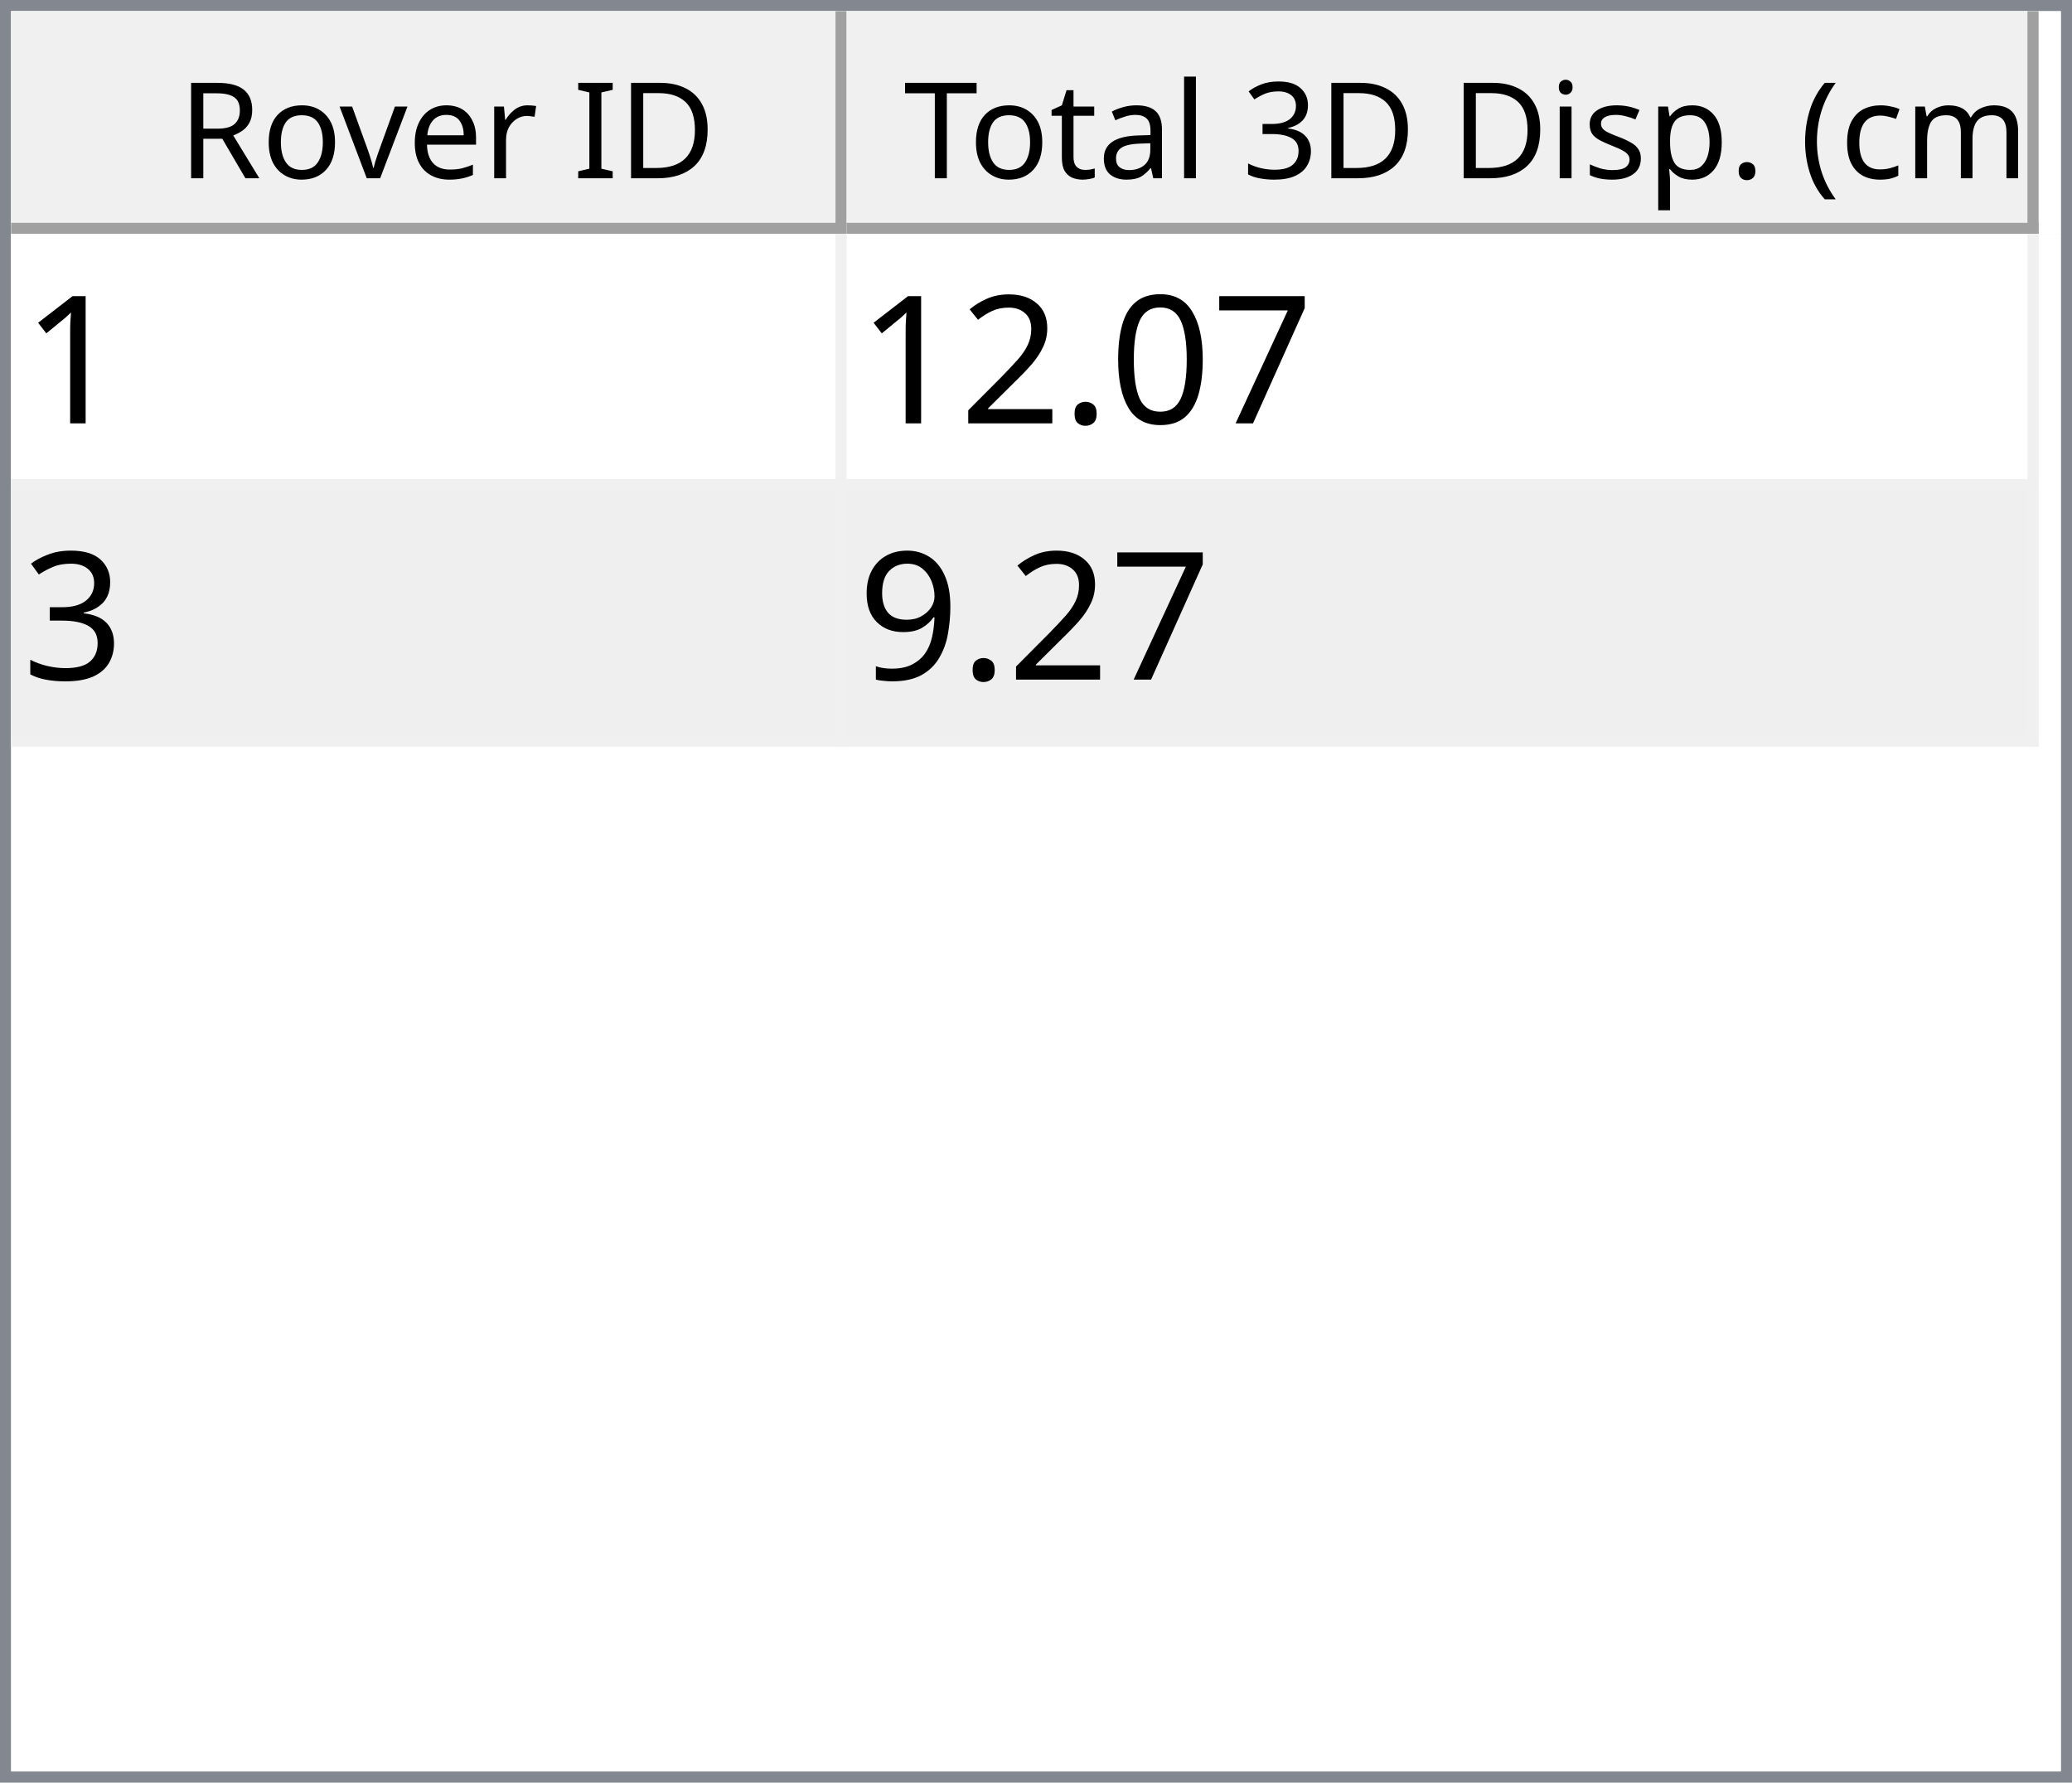
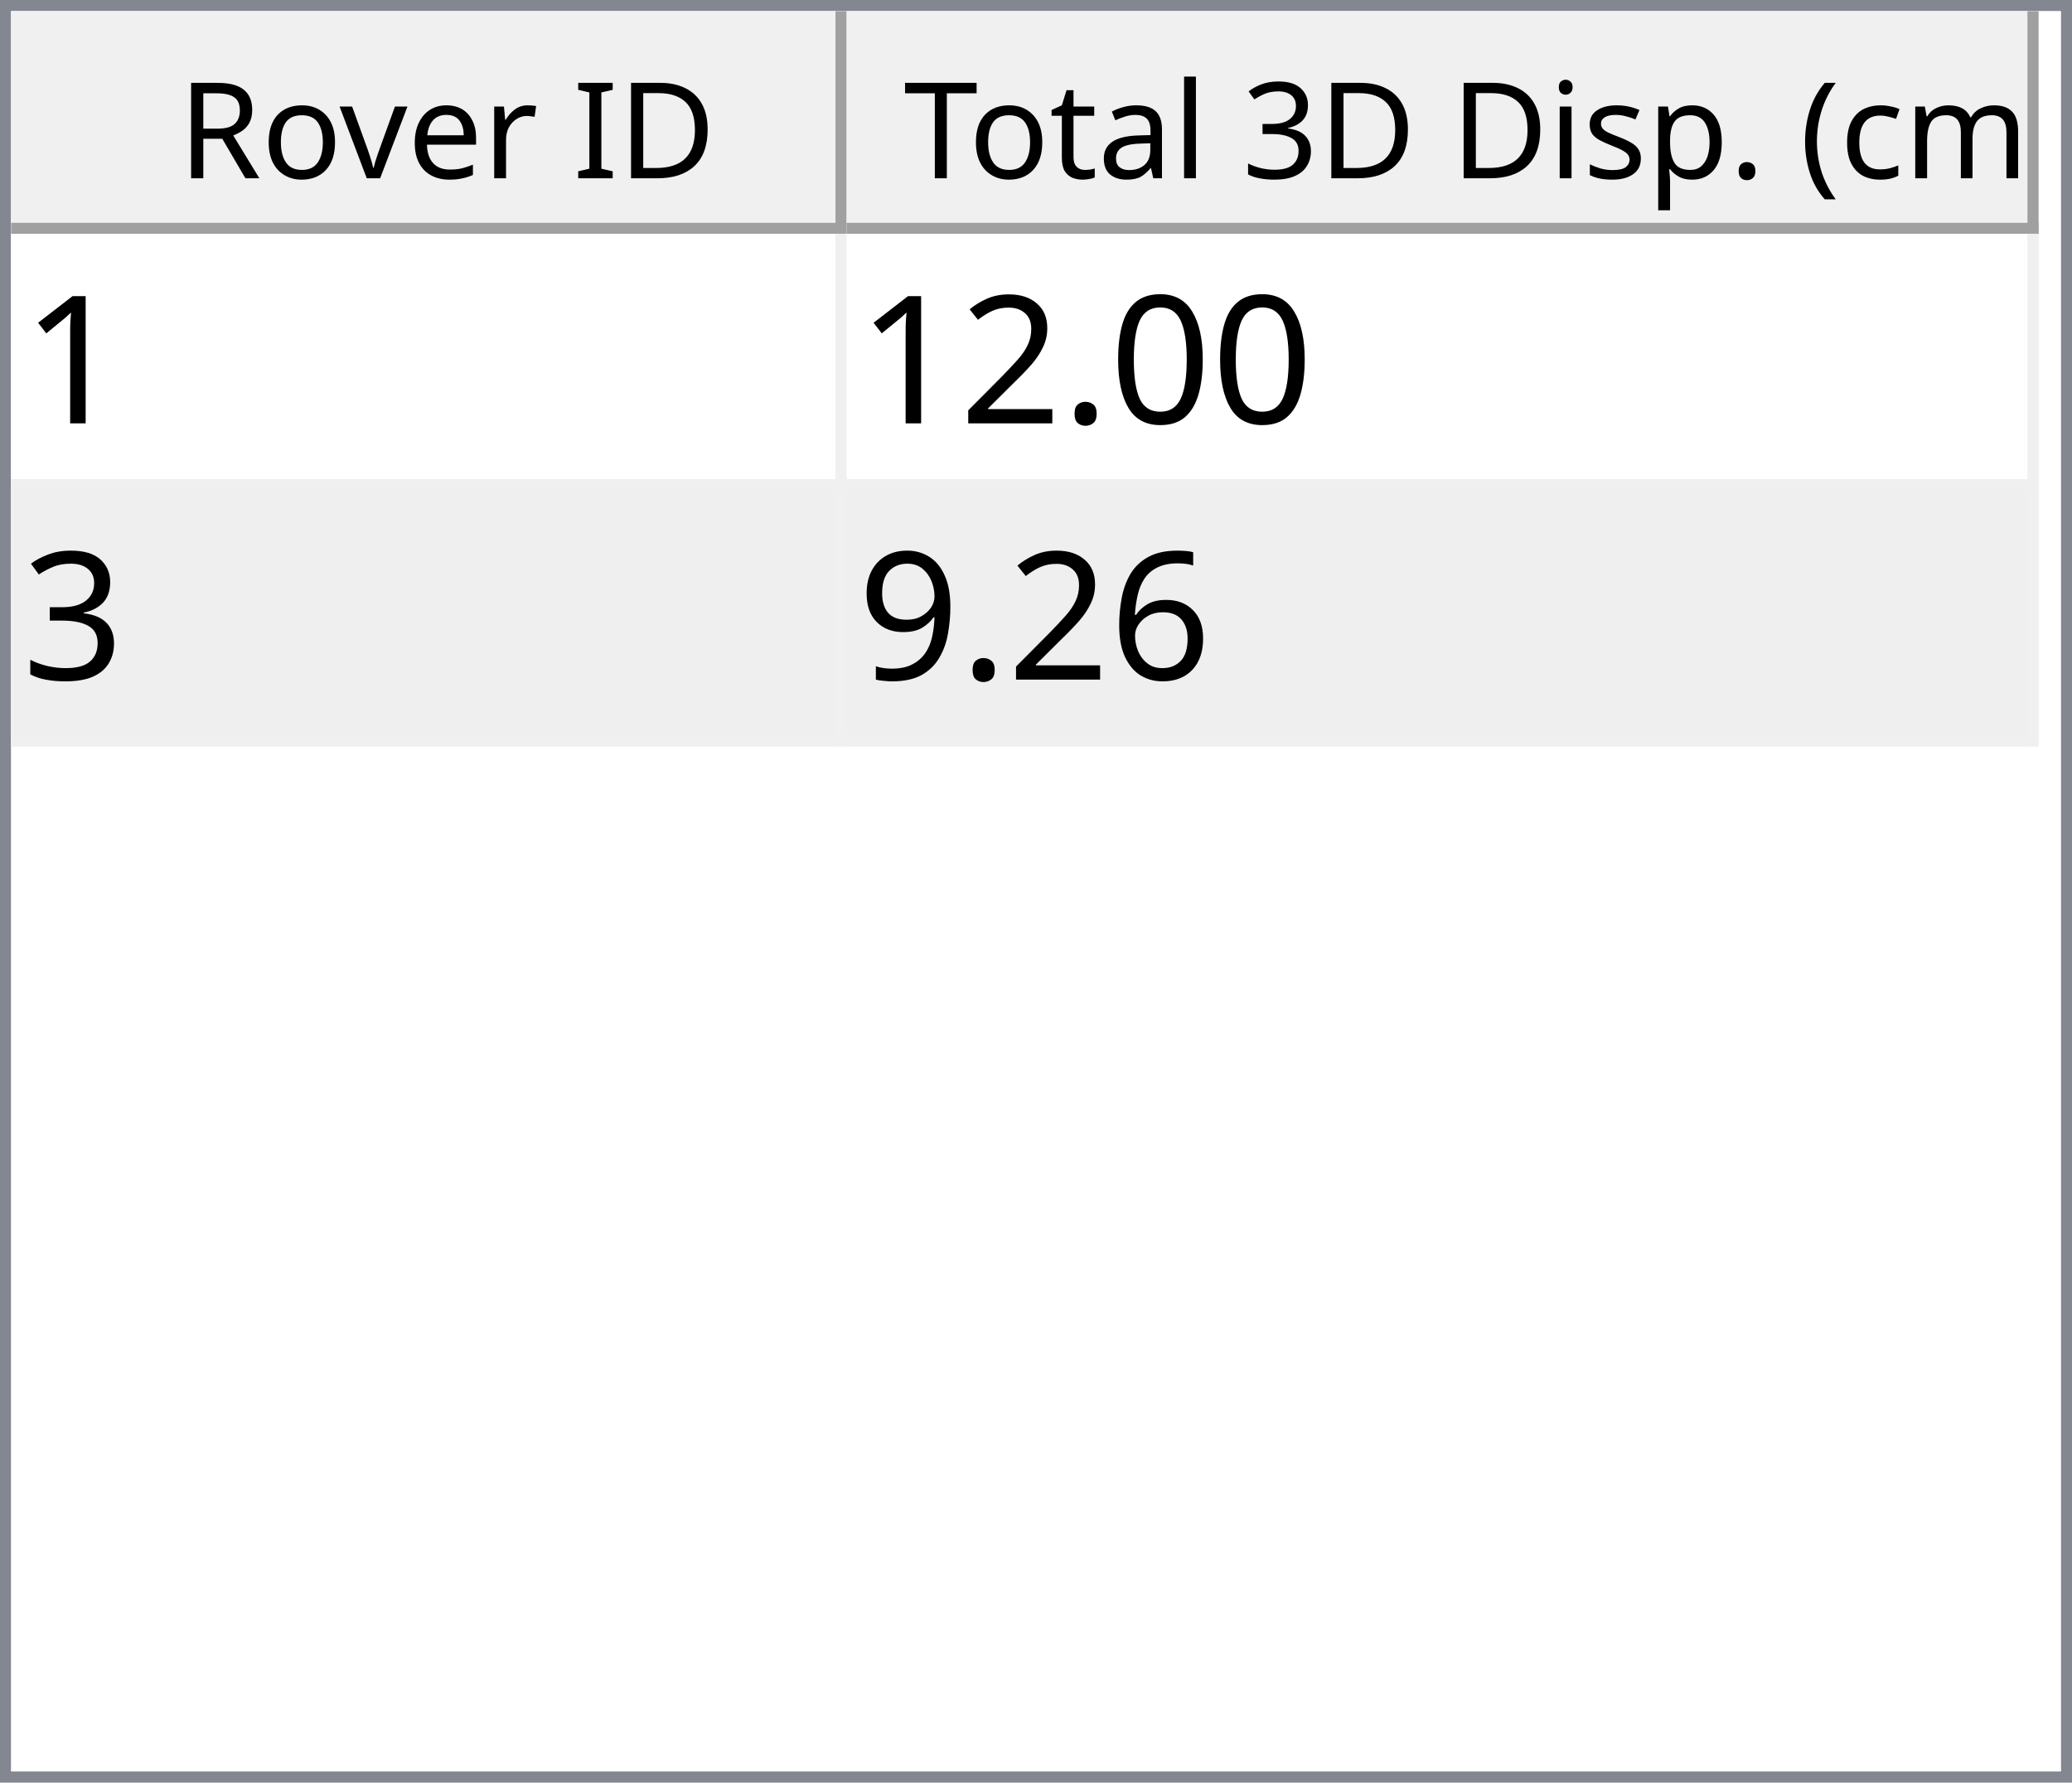
<svg xmlns="http://www.w3.org/2000/svg" style="fill-opacity:1; color-rendering:auto; color-interpolation:auto; text-rendering:auto; stroke:black; stroke-linecap:square; stroke-miterlimit:10; shape-rendering:auto; stroke-opacity:1; fill:black; stroke-dasharray:none; font-weight:normal; stroke-width:1; font-family:'Dialog'; font-style:normal; stroke-linejoin:miter; font-size:12px; stroke-dashoffset:0; image-rendering:auto;" width="186" height="160">
  <defs id="genericDefs" />
  <g>
    <defs id="defs1">
      <clipPath clipPathUnits="userSpaceOnUse" id="clipPath1">
        <path d="M0 0 L186 0 L186 160 L0 160 L0 0 Z" />
      </clipPath>
      <clipPath clipPathUnits="userSpaceOnUse" id="clipPath2">
        <path d="M0 0 L0 160 L186 160 L186 0 Z" />
      </clipPath>
      <clipPath clipPathUnits="userSpaceOnUse" id="clipPath3">
        <path d="M0 0 L0 20 L184 20 L184 0 Z" />
      </clipPath>
      <clipPath clipPathUnits="userSpaceOnUse" id="clipPath4">
        <path d="M0 0 L0 20 L75 20 L75 0 Z" />
      </clipPath>
      <clipPath clipPathUnits="userSpaceOnUse" id="clipPath5">
        <path d="M1 1 L1 19 L74 19 L74 1 Z" />
      </clipPath>
      <clipPath clipPathUnits="userSpaceOnUse" id="clipPath6">
        <path d="M0 0 L0 18 L73 18 L73 0 Z" />
      </clipPath>
      <clipPath clipPathUnits="userSpaceOnUse" id="clipPath7">
        <path d="M-0.5 -0.5 L-0.5 19.5 L74.5 19.5 L74.5 -0.5 Z" />
      </clipPath>
      <clipPath clipPathUnits="userSpaceOnUse" id="clipPath8">
        <path d="M0 0 L0 20 L107 20 L107 0 Z" />
      </clipPath>
      <clipPath clipPathUnits="userSpaceOnUse" id="clipPath9">
        <path d="M1 1 L1 19 L106 19 L106 1 Z" />
      </clipPath>
      <clipPath clipPathUnits="userSpaceOnUse" id="clipPath10">
        <path d="M0 0 L0 18 L105 18 L105 0 Z" />
      </clipPath>
      <clipPath clipPathUnits="userSpaceOnUse" id="clipPath11">
        <path d="M-0.5 -0.5 L-0.5 19.5 L106.5 19.5 L106.5 -0.5 Z" />
      </clipPath>
      <clipPath clipPathUnits="userSpaceOnUse" id="clipPath12">
        <path d="M0 0 L0 138 L184 138 L184 0 Z" />
      </clipPath>
      <clipPath clipPathUnits="userSpaceOnUse" id="clipPath13">
        <path d="M0 0 L0 46 L182 46 L182 0 Z" />
      </clipPath>
      <clipPath clipPathUnits="userSpaceOnUse" id="clipPath14">
        <path d="M-0.5 -0.5 L-0.5 45.5 L181.5 45.5 L181.5 -0.5 Z" />
      </clipPath>
      <clipPath clipPathUnits="userSpaceOnUse" id="clipPath15">
        <path d="M0 0 L0 22 L74 22 L74 0 Z" />
      </clipPath>
      <clipPath clipPathUnits="userSpaceOnUse" id="clipPath16">
        <path d="M0 0 L0 22 L106 22 L106 0 Z" />
      </clipPath>
      <font horiz-adv-x="64.551" id="font1">
        <font-face ascent="107.91" descent="25.098" units-per-em="100" style="font-style:normal; font-family:Segoe UI; font-weight:normal;" />
        <missing-glyph horiz-adv-x="64.551" d="M8.109 0 L8.109 68.266 L56.453 68.266 L56.453 0 L8.109 0 ZM15.328 7.234 L49.219 7.234 L49.219 61.031 L15.328 61.031 L15.328 7.234 Z" />
        <glyph unicode="D" horiz-adv-x="70.117" d="M9.188 0 L9.188 70.016 L28.516 70.016 Q65.531 70.016 65.531 35.891 Q65.531 19.672 55.25 9.836 Q44.969 0 27.734 0 L9.188 0 ZM17.391 62.594 L17.391 7.422 L27.828 7.422 Q41.609 7.422 49.273 14.797 Q56.938 22.172 56.938 35.688 Q56.938 62.594 28.328 62.594 L17.391 62.594 Z" />
        <glyph unicode="I" horiz-adv-x="26.611" d="M17.391 0 L9.188 0 L9.188 70.016 L17.391 70.016 L17.391 0 Z" />
        <glyph unicode=" " horiz-adv-x="27.393" d="" />
        <glyph unicode="r" horiz-adv-x="34.766" d="M34.188 41.891 Q32.078 43.5 28.125 43.5 Q23 43.5 19.555 38.672 Q16.109 33.844 16.109 25.484 L16.109 0 L8.109 0 L8.109 50 L16.109 50 L16.109 39.703 L16.312 39.703 Q18.016 44.969 21.531 47.922 Q25.047 50.875 29.391 50.875 Q32.516 50.875 34.188 50.203 L34.188 41.891 Z" />
        <glyph unicode="e" horiz-adv-x="52.295" d="M48.297 23 L12.984 23 Q13.188 14.656 17.484 10.109 Q21.781 5.562 29.297 5.562 Q37.75 5.562 44.828 11.141 L44.828 3.609 Q38.234 -1.172 27.391 -1.172 Q16.797 -1.172 10.742 5.641 Q4.688 12.453 4.688 24.812 Q4.688 36.469 11.305 43.82 Q17.922 51.172 27.734 51.172 Q37.547 51.172 42.922 44.828 Q48.297 38.484 48.297 27.203 L48.297 23 ZM40.094 29.781 Q40.047 36.719 36.75 40.578 Q33.453 44.438 27.594 44.438 Q21.922 44.438 17.969 40.383 Q14.016 36.328 13.094 29.781 L40.094 29.781 Z" />
        <glyph unicode="v" horiz-adv-x="47.9" d="M47.406 50 L27.484 0 L19.625 0 L0.688 50 L9.469 50 L22.172 13.672 Q23.578 9.672 23.922 6.688 L24.125 6.688 Q24.609 10.453 25.688 13.484 L38.969 50 L47.406 50 Z" />
        <glyph unicode="o" horiz-adv-x="58.594" d="M29 -1.172 Q17.922 -1.172 11.305 5.836 Q4.688 12.844 4.688 24.422 Q4.688 37.016 11.57 44.094 Q18.453 51.172 30.172 51.172 Q41.359 51.172 47.633 44.289 Q53.906 37.406 53.906 25.203 Q53.906 13.234 47.141 6.031 Q40.375 -1.172 29 -1.172 ZM29.594 44.438 Q21.875 44.438 17.383 39.188 Q12.891 33.938 12.891 24.703 Q12.891 15.828 17.43 10.695 Q21.969 5.562 29.594 5.562 Q37.359 5.562 41.531 10.594 Q45.703 15.625 45.703 24.906 Q45.703 34.281 41.531 39.359 Q37.359 44.438 29.594 44.438 Z" />
        <glyph unicode="R" horiz-adv-x="59.814" d="M59.375 0 L49.609 0 L37.891 19.625 Q36.281 22.359 34.766 24.289 Q33.25 26.219 31.664 27.438 Q30.078 28.656 28.25 29.219 Q26.422 29.781 24.125 29.781 L17.391 29.781 L17.391 0 L9.188 0 L9.188 70.016 L30.078 70.016 Q34.672 70.016 38.555 68.867 Q42.438 67.719 45.289 65.375 Q48.141 63.031 49.758 59.547 Q51.375 56.062 51.375 51.375 Q51.375 47.703 50.273 44.656 Q49.172 41.609 47.148 39.211 Q45.125 36.812 42.266 35.133 Q39.406 33.453 35.844 32.516 L35.844 32.328 Q37.594 31.547 38.891 30.547 Q40.188 29.547 41.359 28.18 Q42.531 26.812 43.68 25.078 Q44.828 23.344 46.234 21.047 L59.375 0 ZM17.391 62.594 L17.391 37.203 L28.516 37.203 Q31.594 37.203 34.203 38.133 Q36.812 39.062 38.719 40.797 Q40.625 42.531 41.703 45.047 Q42.781 47.562 42.781 50.688 Q42.781 56.297 39.141 59.445 Q35.5 62.594 28.609 62.594 L17.391 62.594 Z" />
        <glyph unicode=")" horiz-adv-x="30.176" d="M8.297 -15.922 L1.172 -15.922 Q16.406 2.344 16.406 26.812 Q16.406 51.469 1.078 70.016 L8.297 70.016 Q23.531 52.156 23.531 26.703 Q23.531 1.375 8.297 -15.922 Z" />
        <glyph unicode="m" horiz-adv-x="86.133" d="M79.109 0 L71.094 0 L71.094 28.719 Q71.094 37.016 68.531 40.727 Q65.969 44.438 59.906 44.438 Q54.781 44.438 51.195 39.75 Q47.609 35.062 47.609 28.516 L47.609 0 L39.594 0 L39.594 29.688 Q39.594 44.438 28.219 44.438 Q22.953 44.438 19.531 40.016 Q16.109 35.594 16.109 28.516 L16.109 0 L8.109 0 L8.109 50 L16.109 50 L16.109 42.094 L16.312 42.094 Q21.625 51.172 31.844 51.172 Q36.969 51.172 40.773 48.312 Q44.578 45.453 46 40.828 Q51.562 51.172 62.594 51.172 Q79.109 51.172 79.109 30.812 L79.109 0 Z" />
        <glyph unicode="c" horiz-adv-x="46.191" d="M42.188 2.297 Q36.422 -1.172 28.516 -1.172 Q17.828 -1.172 11.258 5.789 Q4.688 12.75 4.688 23.828 Q4.688 36.188 11.766 43.68 Q18.844 51.172 30.672 51.172 Q37.25 51.172 42.281 48.734 L42.281 40.531 Q36.719 44.438 30.375 44.438 Q22.703 44.438 17.797 38.945 Q12.891 33.453 12.891 24.516 Q12.891 15.719 17.508 10.641 Q22.125 5.562 29.891 5.562 Q36.422 5.562 42.188 9.906 L42.188 2.297 Z" />
        <glyph unicode="(" horiz-adv-x="30.176" d="M29.109 -15.922 L21.969 -15.922 Q6.844 1.375 6.844 26.703 Q6.844 52.156 21.969 70.016 L29.203 70.016 Q13.875 51.469 13.875 26.812 Q13.875 2.344 29.109 -15.922 Z" />
        <glyph unicode="." horiz-adv-x="21.68" d="M10.891 -1.078 Q8.641 -1.078 7.055 0.539 Q5.469 2.156 5.469 4.391 Q5.469 6.641 7.055 8.273 Q8.641 9.906 10.891 9.906 Q13.188 9.906 14.797 8.273 Q16.406 6.641 16.406 4.391 Q16.406 2.156 14.797 0.539 Q13.188 -1.078 10.891 -1.078 Z" />
        <glyph unicode="p" horiz-adv-x="58.789" d="M16.312 7.234 L16.109 7.234 L16.109 -23 L8.109 -23 L8.109 50 L16.109 50 L16.109 41.219 L16.312 41.219 Q22.219 51.172 33.594 51.172 Q43.266 51.172 48.688 44.461 Q54.109 37.75 54.109 26.469 Q54.109 13.922 48 6.375 Q41.891 -1.172 31.297 -1.172 Q21.578 -1.172 16.312 7.234 ZM16.109 27.391 L16.109 20.406 Q16.109 14.203 20.141 9.883 Q24.172 5.562 30.375 5.562 Q37.641 5.562 41.773 11.133 Q45.906 16.703 45.906 26.609 Q45.906 34.969 42.047 39.703 Q38.188 44.438 31.594 44.438 Q24.609 44.438 20.359 39.578 Q16.109 34.719 16.109 27.391 Z" />
        <glyph unicode="s" horiz-adv-x="42.432" d="M5.078 1.812 L5.078 10.406 Q11.625 5.562 19.484 5.562 Q30.031 5.562 30.031 12.594 Q30.031 14.594 29.125 15.992 Q28.219 17.391 26.68 18.461 Q25.141 19.531 23.07 20.383 Q21 21.234 18.609 22.172 Q15.281 23.484 12.766 24.828 Q10.25 26.172 8.57 27.859 Q6.891 29.547 6.031 31.695 Q5.172 33.844 5.172 36.719 Q5.172 40.234 6.789 42.945 Q8.406 45.656 11.086 47.484 Q13.766 49.312 17.211 50.242 Q20.656 51.172 24.312 51.172 Q30.812 51.172 35.938 48.922 L35.938 40.828 Q30.422 44.438 23.25 44.438 Q21 44.438 19.195 43.922 Q17.391 43.406 16.094 42.477 Q14.797 41.547 14.086 40.258 Q13.375 38.969 13.375 37.406 Q13.375 35.453 14.086 34.133 Q14.797 32.812 16.164 31.789 Q17.531 30.766 19.484 29.938 Q21.438 29.109 23.922 28.125 Q27.25 26.859 29.883 25.516 Q32.516 24.172 34.375 22.484 Q36.234 20.797 37.234 18.602 Q38.234 16.406 38.234 13.375 Q38.234 9.672 36.602 6.938 Q34.969 4.203 32.234 2.398 Q29.5 0.594 25.93 -0.289 Q22.359 -1.172 18.453 -1.172 Q10.75 -1.172 5.078 1.812 Z" />
        <glyph unicode="i" horiz-adv-x="24.219" d="M12.203 62.703 Q10.062 62.703 8.547 64.164 Q7.031 65.625 7.031 67.875 Q7.031 70.125 8.547 71.609 Q10.062 73.094 12.203 73.094 Q14.406 73.094 15.945 71.609 Q17.484 70.125 17.484 67.875 Q17.484 65.719 15.945 64.211 Q14.406 62.703 12.203 62.703 ZM16.109 0 L8.109 0 L8.109 50 L16.109 50 L16.109 0 Z" />
        <glyph unicode="3" horiz-adv-x="53.906" d="M46.531 19.828 Q46.531 15.094 44.75 11.211 Q42.969 7.328 39.719 4.57 Q36.469 1.812 31.93 0.297 Q27.391 -1.219 21.922 -1.219 Q11.922 -1.219 6 2.594 L6 11.188 Q13.094 5.609 22.219 5.609 Q25.875 5.609 28.828 6.539 Q31.781 7.469 33.906 9.227 Q36.031 10.984 37.18 13.477 Q38.328 15.969 38.328 19.094 Q38.328 32.812 18.797 32.812 L12.984 32.812 L12.984 39.594 L18.5 39.594 Q35.797 39.594 35.797 52.484 Q35.797 64.406 22.609 64.406 Q15.188 64.406 8.688 59.422 L8.688 67.188 Q15.375 71.188 24.609 71.188 Q29 71.188 32.57 69.969 Q36.141 68.75 38.68 66.555 Q41.219 64.359 42.609 61.281 Q44 58.203 44 54.5 Q44 40.672 30.031 36.719 L30.031 36.531 Q33.594 36.141 36.625 34.797 Q39.656 33.453 41.852 31.305 Q44.047 29.156 45.289 26.25 Q46.531 23.344 46.531 19.828 Z" />
        <glyph unicode="l" horiz-adv-x="24.219" d="M16.109 0 L8.109 0 L8.109 74.031 L16.109 74.031 L16.109 0 Z" />
        <glyph unicode="a" horiz-adv-x="50.879" d="M43.891 0 L35.891 0 L35.891 7.812 L35.688 7.812 Q30.469 -1.172 20.312 -1.172 Q12.844 -1.172 8.617 2.781 Q4.391 6.734 4.391 13.281 Q4.391 27.297 20.906 29.594 L35.891 31.688 Q35.891 44.438 25.594 44.438 Q16.547 44.438 9.281 38.281 L9.281 46.484 Q16.656 51.172 26.266 51.172 Q43.891 51.172 43.891 32.516 L43.891 0 ZM35.891 25.297 L23.828 23.641 Q18.266 22.859 15.43 20.875 Q12.594 18.891 12.594 13.875 Q12.594 10.203 15.211 7.883 Q17.828 5.562 22.172 5.562 Q28.125 5.562 32.008 9.742 Q35.891 13.922 35.891 20.312 L35.891 25.297 Z" />
        <glyph unicode="t" horiz-adv-x="33.887" d="M31.297 0.484 Q28.469 -1.078 23.828 -1.078 Q10.688 -1.078 10.688 13.578 L10.688 43.172 L2.094 43.172 L2.094 50 L10.688 50 L10.688 62.203 L18.703 64.797 L18.703 50 L31.297 50 L31.297 43.172 L18.703 43.172 L18.703 14.984 Q18.703 9.969 20.414 7.82 Q22.125 5.672 26.078 5.672 Q29.109 5.672 31.297 7.328 L31.297 0.484 Z" />
        <glyph unicode="T" horiz-adv-x="52.393" d="M50.594 62.594 L30.375 62.594 L30.375 0 L22.172 0 L22.172 62.594 L2 62.594 L2 70.016 L50.594 70.016 L50.594 62.594 Z" />
      </font>
      <font horiz-adv-x="75.0" id="font2">
        <font-face ascent="100.537" descent="21.973" units-per-em="100" style="font-style:normal; font-family:sans-serif; font-weight:normal;" />
        <missing-glyph horiz-adv-x="75.0" d="M12.5 0 L12.5 62.5 L62.5 62.5 L62.5 0 L12.5 0 ZM14.062 1.562 L60.938 1.562 L60.938 60.938 L14.062 60.938 L14.062 1.562 Z" />
        <glyph unicode="1" horiz-adv-x="55.615" d="M37.25 0 L28.469 0 L28.469 56 Q25.297 52.984 20.141 49.953 Q14.984 46.922 10.891 45.406 L10.891 53.906 Q18.266 57.375 23.781 62.305 Q29.297 67.234 31.594 71.875 L37.25 71.875 L37.25 0 Z" />
-         <glyph unicode="7" horiz-adv-x="55.615" d="M4.734 62.203 L4.734 70.656 L51.078 70.656 L51.078 63.812 Q44.234 56.547 37.523 44.484 Q30.812 32.422 27.156 19.672 Q24.516 10.688 23.781 0 L14.75 0 Q14.891 8.453 18.062 20.414 Q21.234 32.375 27.172 43.484 Q33.109 54.594 39.797 62.203 L4.734 62.203 Z" />
        <glyph unicode="0" horiz-adv-x="55.615" d="M4.156 35.297 Q4.156 48 6.766 55.742 Q9.375 63.484 14.523 67.68 Q19.672 71.875 27.484 71.875 Q33.25 71.875 37.594 69.555 Q41.938 67.234 44.773 62.867 Q47.609 58.5 49.219 52.227 Q50.828 45.953 50.828 35.297 Q50.828 22.703 48.242 14.969 Q45.656 7.234 40.508 3.008 Q35.359 -1.219 27.484 -1.219 Q17.141 -1.219 11.234 6.203 Q4.156 15.141 4.156 35.297 ZM13.188 35.297 Q13.188 17.672 17.312 11.836 Q21.438 6 27.484 6 Q33.547 6 37.672 11.859 Q41.797 17.719 41.797 35.297 Q41.797 52.984 37.672 58.789 Q33.547 64.594 27.391 64.594 Q21.344 64.594 17.719 59.469 Q13.188 52.938 13.188 35.297 Z" />
        <glyph unicode="." horiz-adv-x="27.783" d="M9.078 0 L9.078 10.016 L19.094 10.016 L19.094 0 L9.078 0 Z" />
        <glyph unicode="2" horiz-adv-x="55.615" d="M50.344 8.453 L50.344 0 L3.031 0 Q2.938 3.172 4.047 6.109 Q5.859 10.938 9.836 15.625 Q13.812 20.312 21.344 26.469 Q33.016 36.031 37.117 41.625 Q41.219 47.219 41.219 52.203 Q41.219 57.422 37.477 61.008 Q33.734 64.594 27.734 64.594 Q21.391 64.594 17.578 60.789 Q13.766 56.984 13.719 50.25 L4.688 51.172 Q5.609 61.281 11.664 66.578 Q17.719 71.875 27.938 71.875 Q38.234 71.875 44.242 66.164 Q50.25 60.453 50.25 52 Q50.25 47.703 48.492 43.555 Q46.734 39.406 42.656 34.812 Q38.578 30.219 29.109 22.219 Q21.188 15.578 18.945 13.211 Q16.703 10.844 15.234 8.453 L50.344 8.453 Z" />
        <glyph unicode="3" horiz-adv-x="55.615" d="M4.203 18.891 L12.984 20.062 Q14.5 12.594 18.141 9.297 Q21.781 6 27 6 Q33.203 6 37.477 10.297 Q41.75 14.594 41.75 20.953 Q41.75 27 37.797 30.93 Q33.844 34.859 27.734 34.859 Q25.25 34.859 21.531 33.891 L22.516 41.609 Q23.391 41.5 23.922 41.5 Q29.547 41.5 34.039 44.43 Q38.531 47.359 38.531 53.469 Q38.531 58.297 35.258 61.477 Q31.984 64.656 26.812 64.656 Q21.688 64.656 18.266 61.43 Q14.844 58.203 13.875 51.766 L5.078 53.328 Q6.688 62.156 12.398 67.016 Q18.109 71.875 26.609 71.875 Q32.469 71.875 37.398 69.359 Q42.328 66.844 44.945 62.5 Q47.562 58.156 47.562 53.266 Q47.562 48.641 45.07 44.828 Q42.578 41.016 37.703 38.766 Q44.047 37.312 47.562 32.695 Q51.078 28.078 51.078 21.141 Q51.078 11.766 44.242 5.25 Q37.406 -1.266 26.953 -1.266 Q17.531 -1.266 11.305 4.352 Q5.078 9.969 4.203 18.891 Z" />
+         <glyph unicode="6" horiz-adv-x="55.615" d="M49.75 54.047 L41.016 53.375 Q39.844 58.547 37.703 60.891 Q34.125 64.656 28.906 64.656 Q24.703 64.656 21.531 62.312 Q17.391 59.281 14.992 53.469 Q12.594 47.656 12.5 36.922 Q15.672 41.75 20.266 44.094 Q24.859 46.438 29.891 46.438 Q38.672 46.438 44.852 39.969 Q51.031 33.5 51.031 23.25 Q51.031 16.5 48.125 10.719 Q45.219 4.938 40.141 1.859 Q35.062 -1.219 28.609 -1.219 Q17.625 -1.219 10.695 6.859 Q3.766 14.938 3.766 33.5 Q3.766 54.25 11.422 63.672 Q18.109 71.875 29.438 71.875 Q37.891 71.875 43.289 67.141 Q48.688 62.406 49.75 54.047 ZM13.875 23.188 Q13.875 18.656 15.797 14.508 Q17.719 10.359 21.188 8.18 Q24.656 6 28.469 6 Q34.031 6 38.039 10.492 Q42.047 14.984 42.047 22.703 Q42.047 30.125 38.086 34.398 Q34.125 38.672 28.125 38.672 Q22.172 38.672 18.023 34.398 Q13.875 30.125 13.875 23.188 Z" />
        <glyph unicode="9" horiz-adv-x="55.615" d="M5.469 16.547 L13.922 17.328 Q14.984 11.375 18.016 8.688 Q21.047 6 25.781 6 Q29.828 6 32.883 7.859 Q35.938 9.719 37.891 12.82 Q39.844 15.922 41.164 21.195 Q42.484 26.469 42.484 31.938 Q42.484 32.516 42.438 33.688 Q39.797 29.5 35.234 26.883 Q30.672 24.266 25.344 24.266 Q16.453 24.266 10.305 30.711 Q4.156 37.156 4.156 47.703 Q4.156 58.594 10.578 65.234 Q17 71.875 26.656 71.875 Q33.641 71.875 39.43 68.117 Q45.219 64.359 48.219 57.398 Q51.219 50.438 51.219 37.25 Q51.219 23.531 48.242 15.406 Q45.266 7.281 39.383 3.031 Q33.5 -1.219 25.594 -1.219 Q17.188 -1.219 11.867 3.445 Q6.547 8.109 5.469 16.547 ZM41.453 48.141 Q41.453 55.719 37.43 60.156 Q33.406 64.594 27.734 64.594 Q21.875 64.594 17.531 59.812 Q13.188 55.031 13.188 47.406 Q13.188 40.578 17.312 36.305 Q21.438 32.031 27.484 32.031 Q33.594 32.031 37.523 36.305 Q41.453 40.578 41.453 48.141 Z" />
      </font>
    </defs>
    <g style="fill:white; stroke:white;">
      <rect x="0" y="0" width="186" style="clip-path:url(#clipPath1); stroke:none;" height="160" />
    </g>
    <g style="fill:white; text-rendering:optimizeSpeed; color-rendering:optimizeSpeed; image-rendering:optimizeSpeed; shape-rendering:crispEdges; stroke:white; color-interpolation:sRGB;">
      <rect x="0" width="186" height="160" y="0" style="stroke:none;" />
      <path style="stroke:none;" d="M0 160 L186 160 L186 0 L0 0 Z" />
    </g>
    <g style="fill:rgb(240,240,240); font-family:'Segoe UI'; stroke:rgb(240,240,240);">
      <rect x="0" y="0" width="186" style="clip-path:url(#clipPath2); stroke:none;" height="160" />
    </g>
    <g style="fill:rgb(130,135,144); font-family:'Segoe UI'; stroke:rgb(130,135,144);">
      <path d="M0 0 L186 0 L186 160 L0 160 L0 0 ZM1 1 L185 1 L185 159 L1 159 L1 1 Z" style="fill-rule:evenodd; clip-path:url(#clipPath2); stroke:none;" />
    </g>
    <g style="fill:white; font-family:'Segoe UI'; stroke:white;" transform="translate(1,1)">
      <rect x="0" y="0" width="184" style="clip-path:url(#clipPath3); stroke:none;" height="20" />
    </g>
    <g style="fill:rgb(240,240,240); font-family:'Segoe UI'; stroke:rgb(240,240,240);" transform="translate(1,1)">
      <rect x="0" y="0" width="75" style="clip-path:url(#clipPath4); stroke:none;" height="20" />
    </g>
    <g style="font-family:'Segoe UI';" transform="translate(2,2)">
      <text x="14" xml:space="preserve" y="14" style="clip-path:url(#clipPath6); stroke:none;">Rover ID</text>
    </g>
    <g style="fill:rgb(160,160,160); font-family:'Segoe UI'; stroke:rgb(160,160,160); stroke-linejoin:bevel;" transform="translate(1.5,1.5)">
      <line x1="74" x2="74" y1="0" style="fill:none; clip-path:url(#clipPath7);" y2="19" />
    </g>
    <g style="fill:rgb(160,160,160); font-family:'Segoe UI'; stroke:rgb(160,160,160); stroke-linejoin:bevel;" transform="matrix(1,0,0,1,1,1) translate(0.5,0.5)">
      <line x1="0" x2="74" y1="19" style="fill:none; clip-path:url(#clipPath7);" y2="19" />
    </g>
    <g style="fill:rgb(240,240,240); font-family:'Segoe UI'; stroke:rgb(240,240,240);" transform="translate(76,1)">
      <rect x="0" y="0" width="107" style="clip-path:url(#clipPath8); stroke:none;" height="20" />
    </g>
    <g style="font-family:'Segoe UI';" transform="translate(77,2)">
      <text x="1" xml:space="preserve" y="14" style="clip-path:url(#clipPath10); stroke:none;"> Total 3D Disp. (cm)</text>
    </g>
    <g style="fill:rgb(160,160,160); font-family:'Segoe UI'; stroke:rgb(160,160,160); stroke-linejoin:bevel;" transform="translate(76.5,1.5)">
      <line x1="106" x2="106" y1="0" style="fill:none; clip-path:url(#clipPath11);" y2="19" />
    </g>
    <g style="fill:rgb(160,160,160); font-family:'Segoe UI'; stroke:rgb(160,160,160); stroke-linejoin:bevel;" transform="matrix(1,0,0,1,76,1) translate(0.5,0.5)">
      <line x1="0" x2="106" y1="19" style="fill:none; clip-path:url(#clipPath11);" y2="19" />
    </g>
    <g style="fill:white; font-family:'Segoe UI'; stroke:white;" transform="translate(1,21)">
      <rect x="0" y="0" width="184" style="clip-path:url(#clipPath12); stroke:none;" height="138" />
    </g>
    <g style="fill:rgb(240,240,240); font-size:16px; font-family:sans-serif; stroke:rgb(240,240,240);" transform="translate(1,21)">
      <rect x="0" y="0" width="182" style="clip-path:url(#clipPath13); stroke:none;" height="46" />
      <line transform="translate(0.5,0.5)" x1="0" x2="181" y1="22" style="clip-path:url(#clipPath14); fill:none; stroke-linejoin:bevel;" y2="22" />
    </g>
    <g transform="matrix(1,0,0,1,1,21) translate(0.5,0.5)" style="fill:rgb(240,240,240); font-size:16px; font-family:sans-serif; stroke:rgb(240,240,240); stroke-linejoin:bevel;">
      <line x1="0" x2="181" y1="45" style="fill:none; clip-path:url(#clipPath14);" y2="45" />
    </g>
    <g transform="matrix(1,0,0,1,1,21) translate(0.5,0.5)" style="fill:rgb(240,240,240); font-size:16px; font-family:sans-serif; stroke:rgb(240,240,240); stroke-linejoin:bevel;">
      <line x1="74" x2="74" y1="0" style="fill:none; clip-path:url(#clipPath14);" y2="45" />
    </g>
    <g transform="matrix(1,0,0,1,1,21) translate(0.5,0.5)" style="fill:rgb(240,240,240); font-size:16px; font-family:sans-serif; stroke:rgb(240,240,240); stroke-linejoin:bevel;">
      <line x1="181" x2="181" y1="0" style="fill:none; clip-path:url(#clipPath14);" y2="45" />
    </g>
    <g style="fill:white; font-size:16px; font-family:sans-serif; stroke:white;" transform="matrix(1,0,0,1,1,21)">
      <rect x="0" y="0" width="74" style="clip-path:url(#clipPath15); stroke:none;" height="22" />
      <text x="1" y="17" style="fill:black; clip-path:url(#clipPath15); stroke:none;" xml:space="preserve">1</text>
    </g>
    <g style="fill:white; font-size:16px; font-family:sans-serif; stroke:white;" transform="matrix(1,0,0,1,1,21) translate(75,0)">
      <rect x="0" y="0" width="106" style="clip-path:url(#clipPath16); stroke:none;" height="22" />
-       <text x="1" y="17" style="fill:black; clip-path:url(#clipPath16); stroke:none;" xml:space="preserve">12.07</text>
+       <text x="1" y="17" style="fill:black; clip-path:url(#clipPath16); stroke:none;" xml:space="preserve">12.00</text>
    </g>
    <g style="fill:rgb(239,239,239); font-size:16px; font-family:sans-serif; stroke:rgb(239,239,239);" transform="matrix(1,0,0,1,1,21) translate(0,23)">
      <rect x="0" y="0" width="74" style="clip-path:url(#clipPath15); stroke:none;" height="22" />
      <text x="1" y="17" style="fill:black; clip-path:url(#clipPath15); stroke:none;" xml:space="preserve">3</text>
    </g>
    <g style="fill:rgb(239,239,239); font-size:16px; font-family:sans-serif; stroke:rgb(239,239,239);" transform="matrix(1,0,0,1,1,21) translate(75,23)">
      <rect x="0" y="0" width="106" style="clip-path:url(#clipPath16); stroke:none;" height="22" />
-       <text x="1" y="17" style="fill:black; clip-path:url(#clipPath16); stroke:none;" xml:space="preserve">9.27</text>
+       <text x="1" y="17" style="fill:black; clip-path:url(#clipPath16); stroke:none;" xml:space="preserve">9.26</text>
    </g>
  </g>
</svg>
